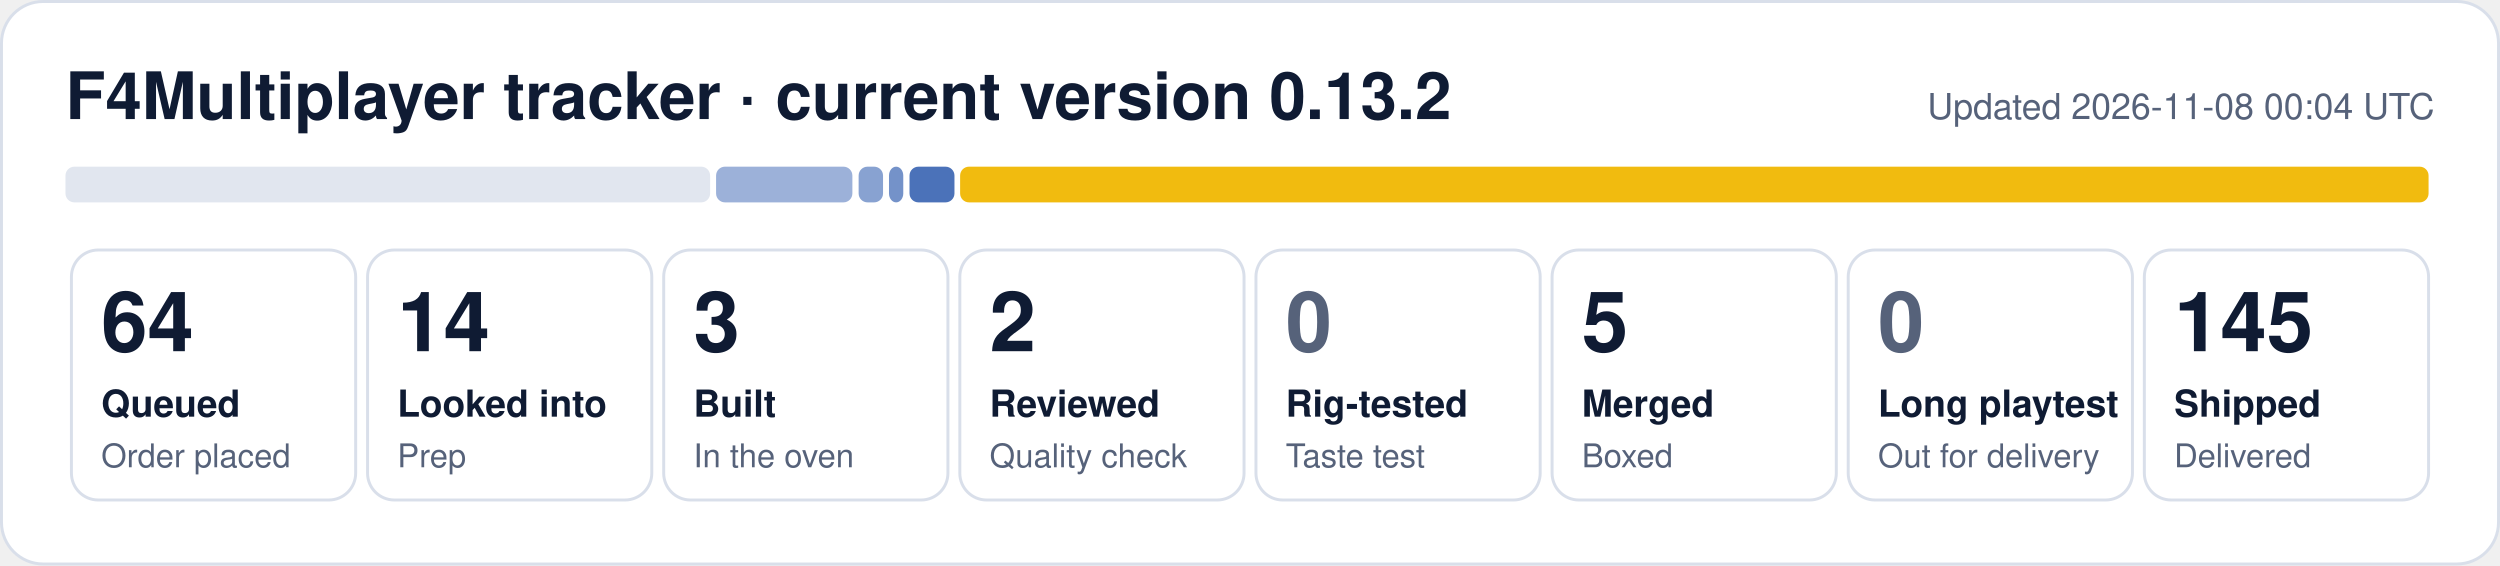
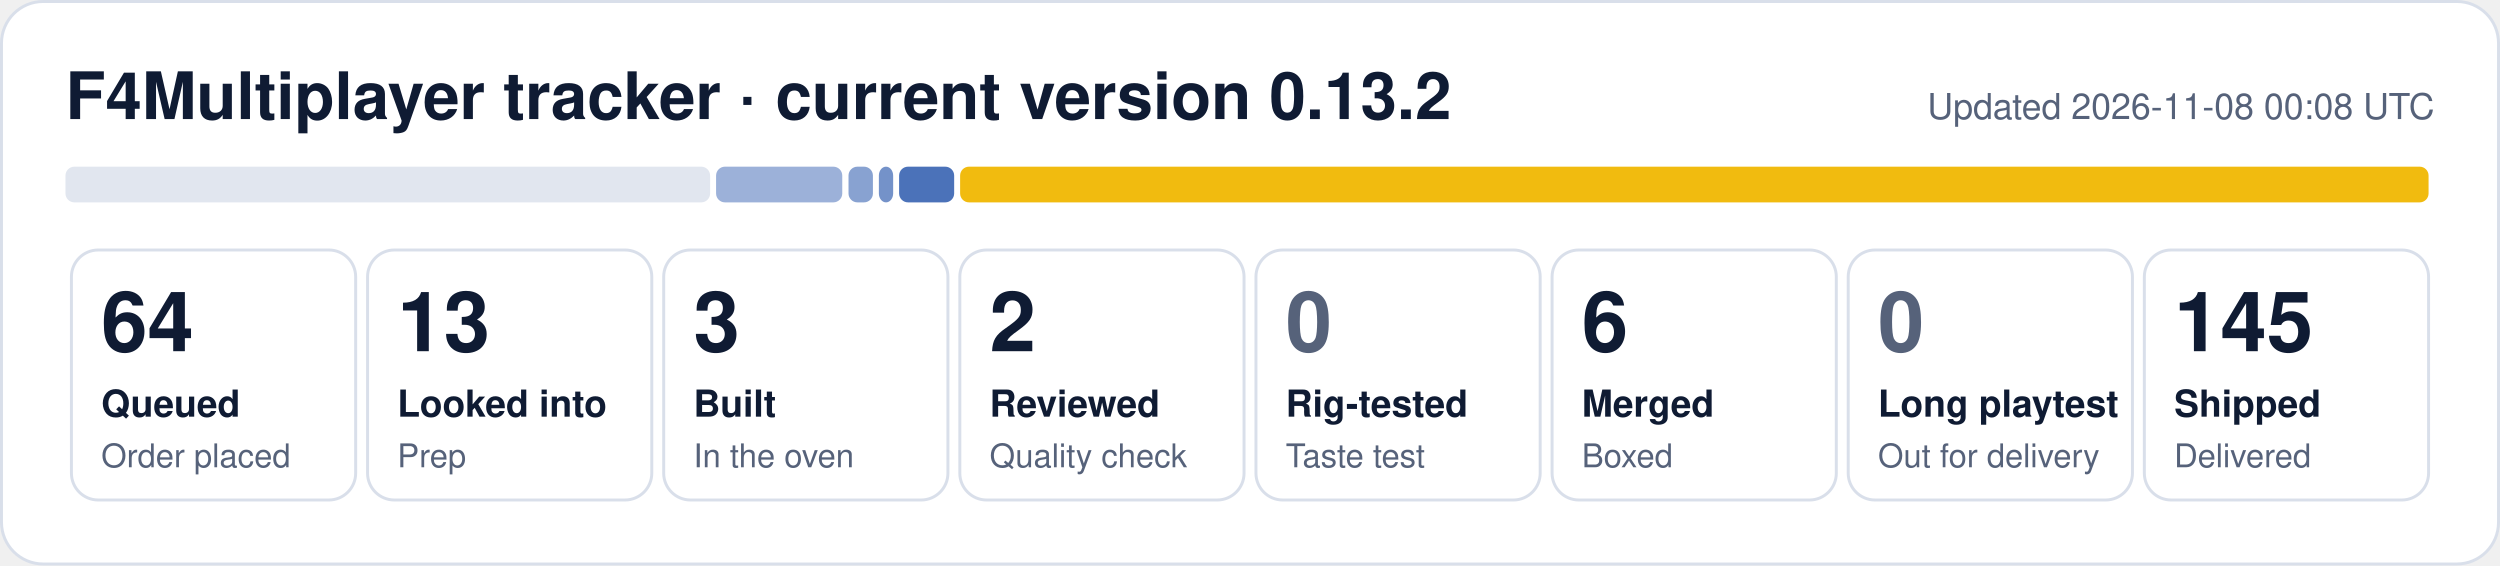
- <svg xmlns="http://www.w3.org/2000/svg" width="840" height="190" viewBox="0 0 840 190" role="img" aria-label="F4Multiplayer tracker: 64 queued, 14 looked into, 3 built, 2 reviewed, 5 merged, 145 shipped">
+ <svg xmlns="http://www.w3.org/2000/svg" width="840" height="190" viewBox="0 0 840 190" role="img" aria-label="F4Multiplayer tracker: 64 queued, 13 looked into, 3 built, 2 reviewed, 6 merged, 145 shipped">
  <rect x="0.5" y="0.5" width="839" height="189" rx="14" fill="#ffffff" stroke="#d9dfea" />
  <text x="22" y="40" font-family="Segoe UI, Helvetica, Arial, sans-serif" font-size="22" font-weight="700" fill="#0f1b33">F4Multiplayer tracker · current version 0.13.2</text>
-   <text x="818" y="40" font-family="Segoe UI, Helvetica, Arial, sans-serif" font-size="12" fill="#56627a" text-anchor="end">Updated 2026-11-08 00:04 UTC</text>
+   <text x="818" y="40" font-family="Segoe UI, Helvetica, Arial, sans-serif" font-size="12" fill="#56627a" text-anchor="end">Updated 2026-11-08 00:08 UTC</text>
  <rect x="22.0" y="56" width="216.6" height="12" rx="3" fill="#e1e6ef" fill-opacity="1.00" />
-   <rect x="240.6" y="56" width="45.8" height="12" rx="3" fill="#1f4fa8" fill-opacity="0.44" />
-   <rect x="288.5" y="56" width="8.2" height="12" rx="3" fill="#1f4fa8" fill-opacity="0.53" />
-   <rect x="298.7" y="56" width="4.8" height="12" rx="3" fill="#1f4fa8" fill-opacity="0.62" />
-   <rect x="305.6" y="56" width="15.1" height="12" rx="3" fill="#1f4fa8" fill-opacity="0.80" />
+   <rect x="240.6" y="56" width="42.4" height="12" rx="3" fill="#1f4fa8" fill-opacity="0.44" />
+   <rect x="285.1" y="56" width="8.2" height="12" rx="3" fill="#1f4fa8" fill-opacity="0.53" />
+   <rect x="295.3" y="56" width="4.8" height="12" rx="3" fill="#1f4fa8" fill-opacity="0.62" />
+   <rect x="302.1" y="56" width="18.5" height="12" rx="3" fill="#1f4fa8" fill-opacity="0.80" />
  <rect x="322.6" y="56" width="493.4" height="12" rx="3" fill="#f0b90b" fill-opacity="0.98" />
  <rect x="24.0" y="84" width="95.5" height="84" rx="9" fill="none" stroke="#d9dfea" />
  <text x="34.0" y="118" font-family="Segoe UI, Helvetica, Arial, sans-serif" font-size="28" font-weight="800" fill="#0f1b33">64</text>
  <text x="34.0" y="140" font-family="Segoe UI, Helvetica, Arial, sans-serif" font-size="12.5" font-weight="600" fill="#0f1b33">Queued</text>
  <text x="34.0" y="157" font-family="Segoe UI, Helvetica, Arial, sans-serif" font-size="11" fill="#56627a">Order placed</text>
  <rect x="123.5" y="84" width="95.5" height="84" rx="9" fill="none" stroke="#d9dfea" />
-   <text x="133.5" y="118" font-family="Segoe UI, Helvetica, Arial, sans-serif" font-size="28" font-weight="800" fill="#0f1b33">14</text>
+   <text x="133.5" y="118" font-family="Segoe UI, Helvetica, Arial, sans-serif" font-size="28" font-weight="800" fill="#0f1b33">13</text>
  <text x="133.5" y="140" font-family="Segoe UI, Helvetica, Arial, sans-serif" font-size="12.5" font-weight="600" fill="#0f1b33">Looked into</text>
  <text x="133.5" y="157" font-family="Segoe UI, Helvetica, Arial, sans-serif" font-size="11" fill="#56627a">Prep</text>
  <rect x="223.0" y="84" width="95.5" height="84" rx="9" fill="none" stroke="#d9dfea" />
  <text x="233.0" y="118" font-family="Segoe UI, Helvetica, Arial, sans-serif" font-size="28" font-weight="800" fill="#0f1b33">3</text>
  <text x="233.0" y="140" font-family="Segoe UI, Helvetica, Arial, sans-serif" font-size="12.5" font-weight="600" fill="#0f1b33">Built</text>
  <text x="233.0" y="157" font-family="Segoe UI, Helvetica, Arial, sans-serif" font-size="11" fill="#56627a">In the oven</text>
  <rect x="322.5" y="84" width="95.5" height="84" rx="9" fill="none" stroke="#d9dfea" />
  <text x="332.5" y="118" font-family="Segoe UI, Helvetica, Arial, sans-serif" font-size="28" font-weight="800" fill="#0f1b33">2</text>
  <text x="332.5" y="140" font-family="Segoe UI, Helvetica, Arial, sans-serif" font-size="12.5" font-weight="600" fill="#0f1b33">Reviewed</text>
  <text x="332.5" y="157" font-family="Segoe UI, Helvetica, Arial, sans-serif" font-size="11" fill="#56627a">Quality check</text>
  <rect x="422.0" y="84" width="95.5" height="84" rx="9" fill="none" stroke="#d9dfea" />
  <text x="432.0" y="118" font-family="Segoe UI, Helvetica, Arial, sans-serif" font-size="28" font-weight="800" fill="#56627a">0</text>
  <text x="432.0" y="140" font-family="Segoe UI, Helvetica, Arial, sans-serif" font-size="12.5" font-weight="600" fill="#0f1b33">Rig-tested</text>
  <text x="432.0" y="157" font-family="Segoe UI, Helvetica, Arial, sans-serif" font-size="11" fill="#56627a">Taste test</text>
  <rect x="521.5" y="84" width="95.5" height="84" rx="9" fill="none" stroke="#d9dfea" />
-   <text x="531.5" y="118" font-family="Segoe UI, Helvetica, Arial, sans-serif" font-size="28" font-weight="800" fill="#0f1b33">5</text>
+   <text x="531.5" y="118" font-family="Segoe UI, Helvetica, Arial, sans-serif" font-size="28" font-weight="800" fill="#0f1b33">6</text>
  <text x="531.5" y="140" font-family="Segoe UI, Helvetica, Arial, sans-serif" font-size="12.5" font-weight="600" fill="#0f1b33">Merged</text>
  <text x="531.5" y="157" font-family="Segoe UI, Helvetica, Arial, sans-serif" font-size="11" fill="#56627a">Boxed</text>
  <rect x="621.0" y="84" width="95.5" height="84" rx="9" fill="none" stroke="#d9dfea" />
  <text x="631.0" y="118" font-family="Segoe UI, Helvetica, Arial, sans-serif" font-size="28" font-weight="800" fill="#56627a">0</text>
  <text x="631.0" y="140" font-family="Segoe UI, Helvetica, Arial, sans-serif" font-size="12.5" font-weight="600" fill="#0f1b33">Long playtest</text>
  <text x="631.0" y="157" font-family="Segoe UI, Helvetica, Arial, sans-serif" font-size="11" fill="#56627a">Out for delivery</text>
  <rect x="720.5" y="84" width="95.5" height="84" rx="9" fill="none" stroke="#d9dfea" />
  <text x="730.5" y="118" font-family="Segoe UI, Helvetica, Arial, sans-serif" font-size="28" font-weight="800" fill="#0f1b33">145</text>
  <text x="730.5" y="140" font-family="Segoe UI, Helvetica, Arial, sans-serif" font-size="12.5" font-weight="600" fill="#0f1b33">Shipped</text>
  <text x="730.5" y="157" font-family="Segoe UI, Helvetica, Arial, sans-serif" font-size="11" fill="#56627a">Delivered</text>
</svg>
